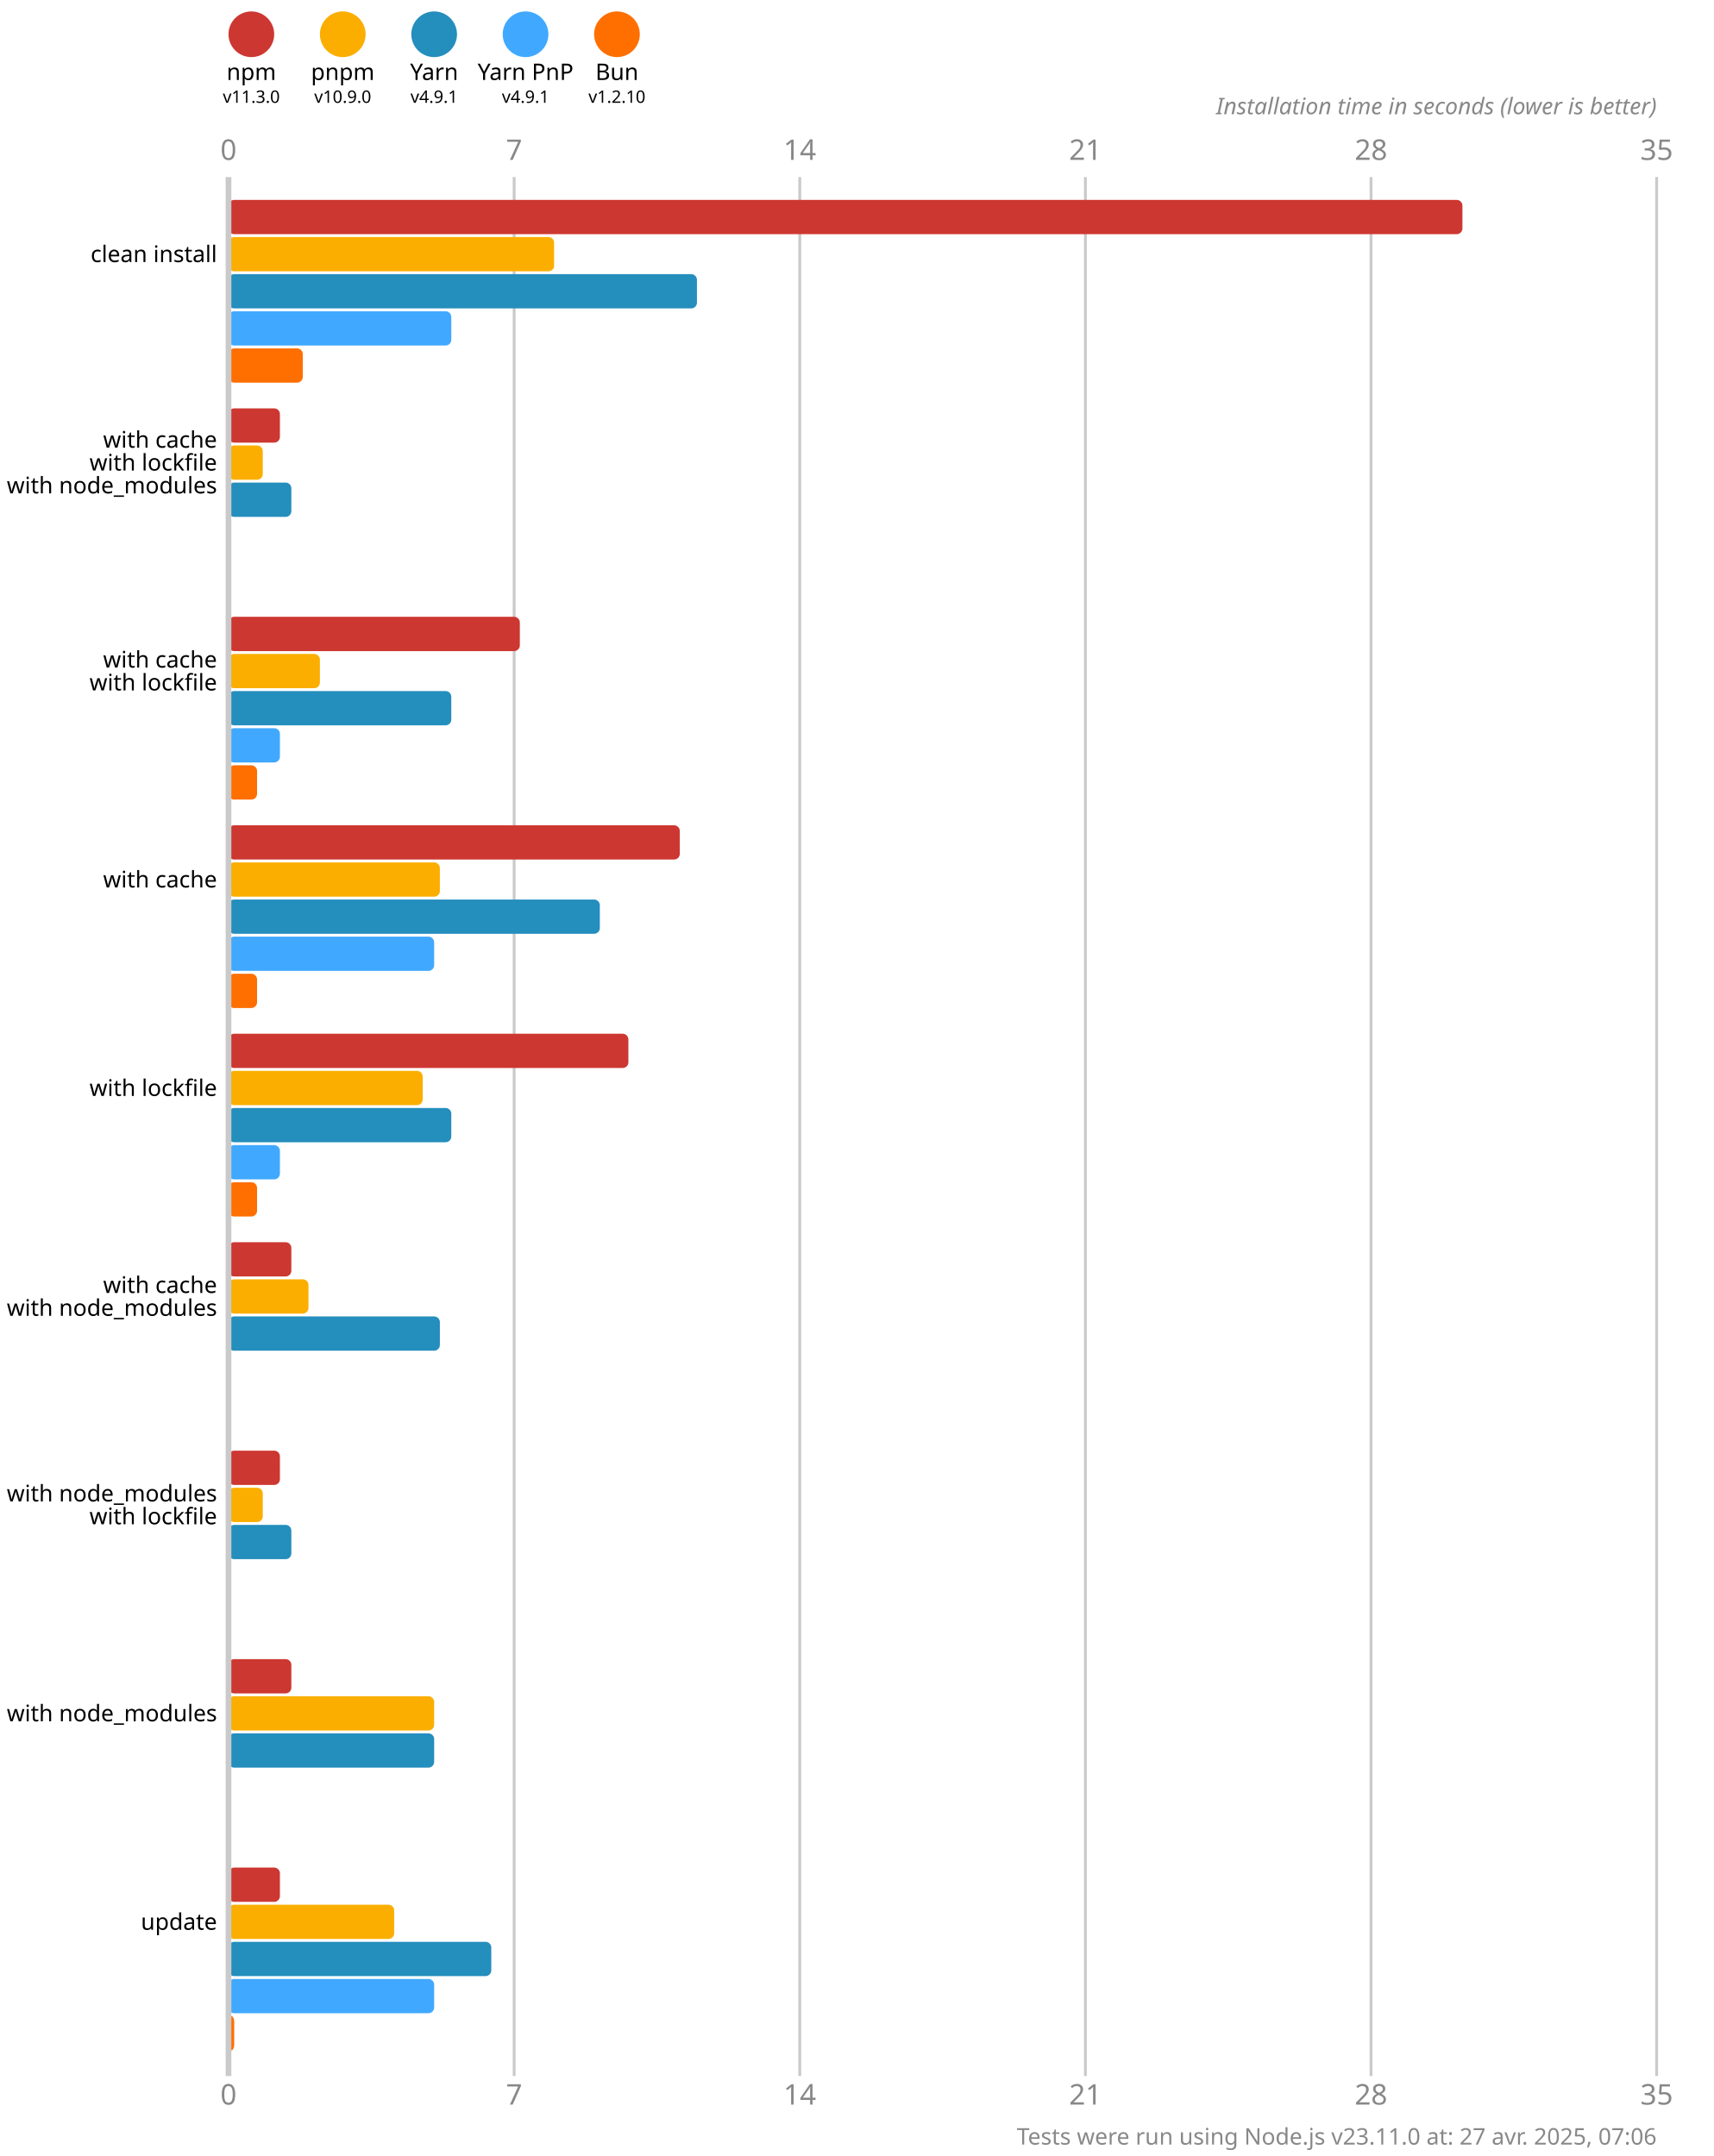
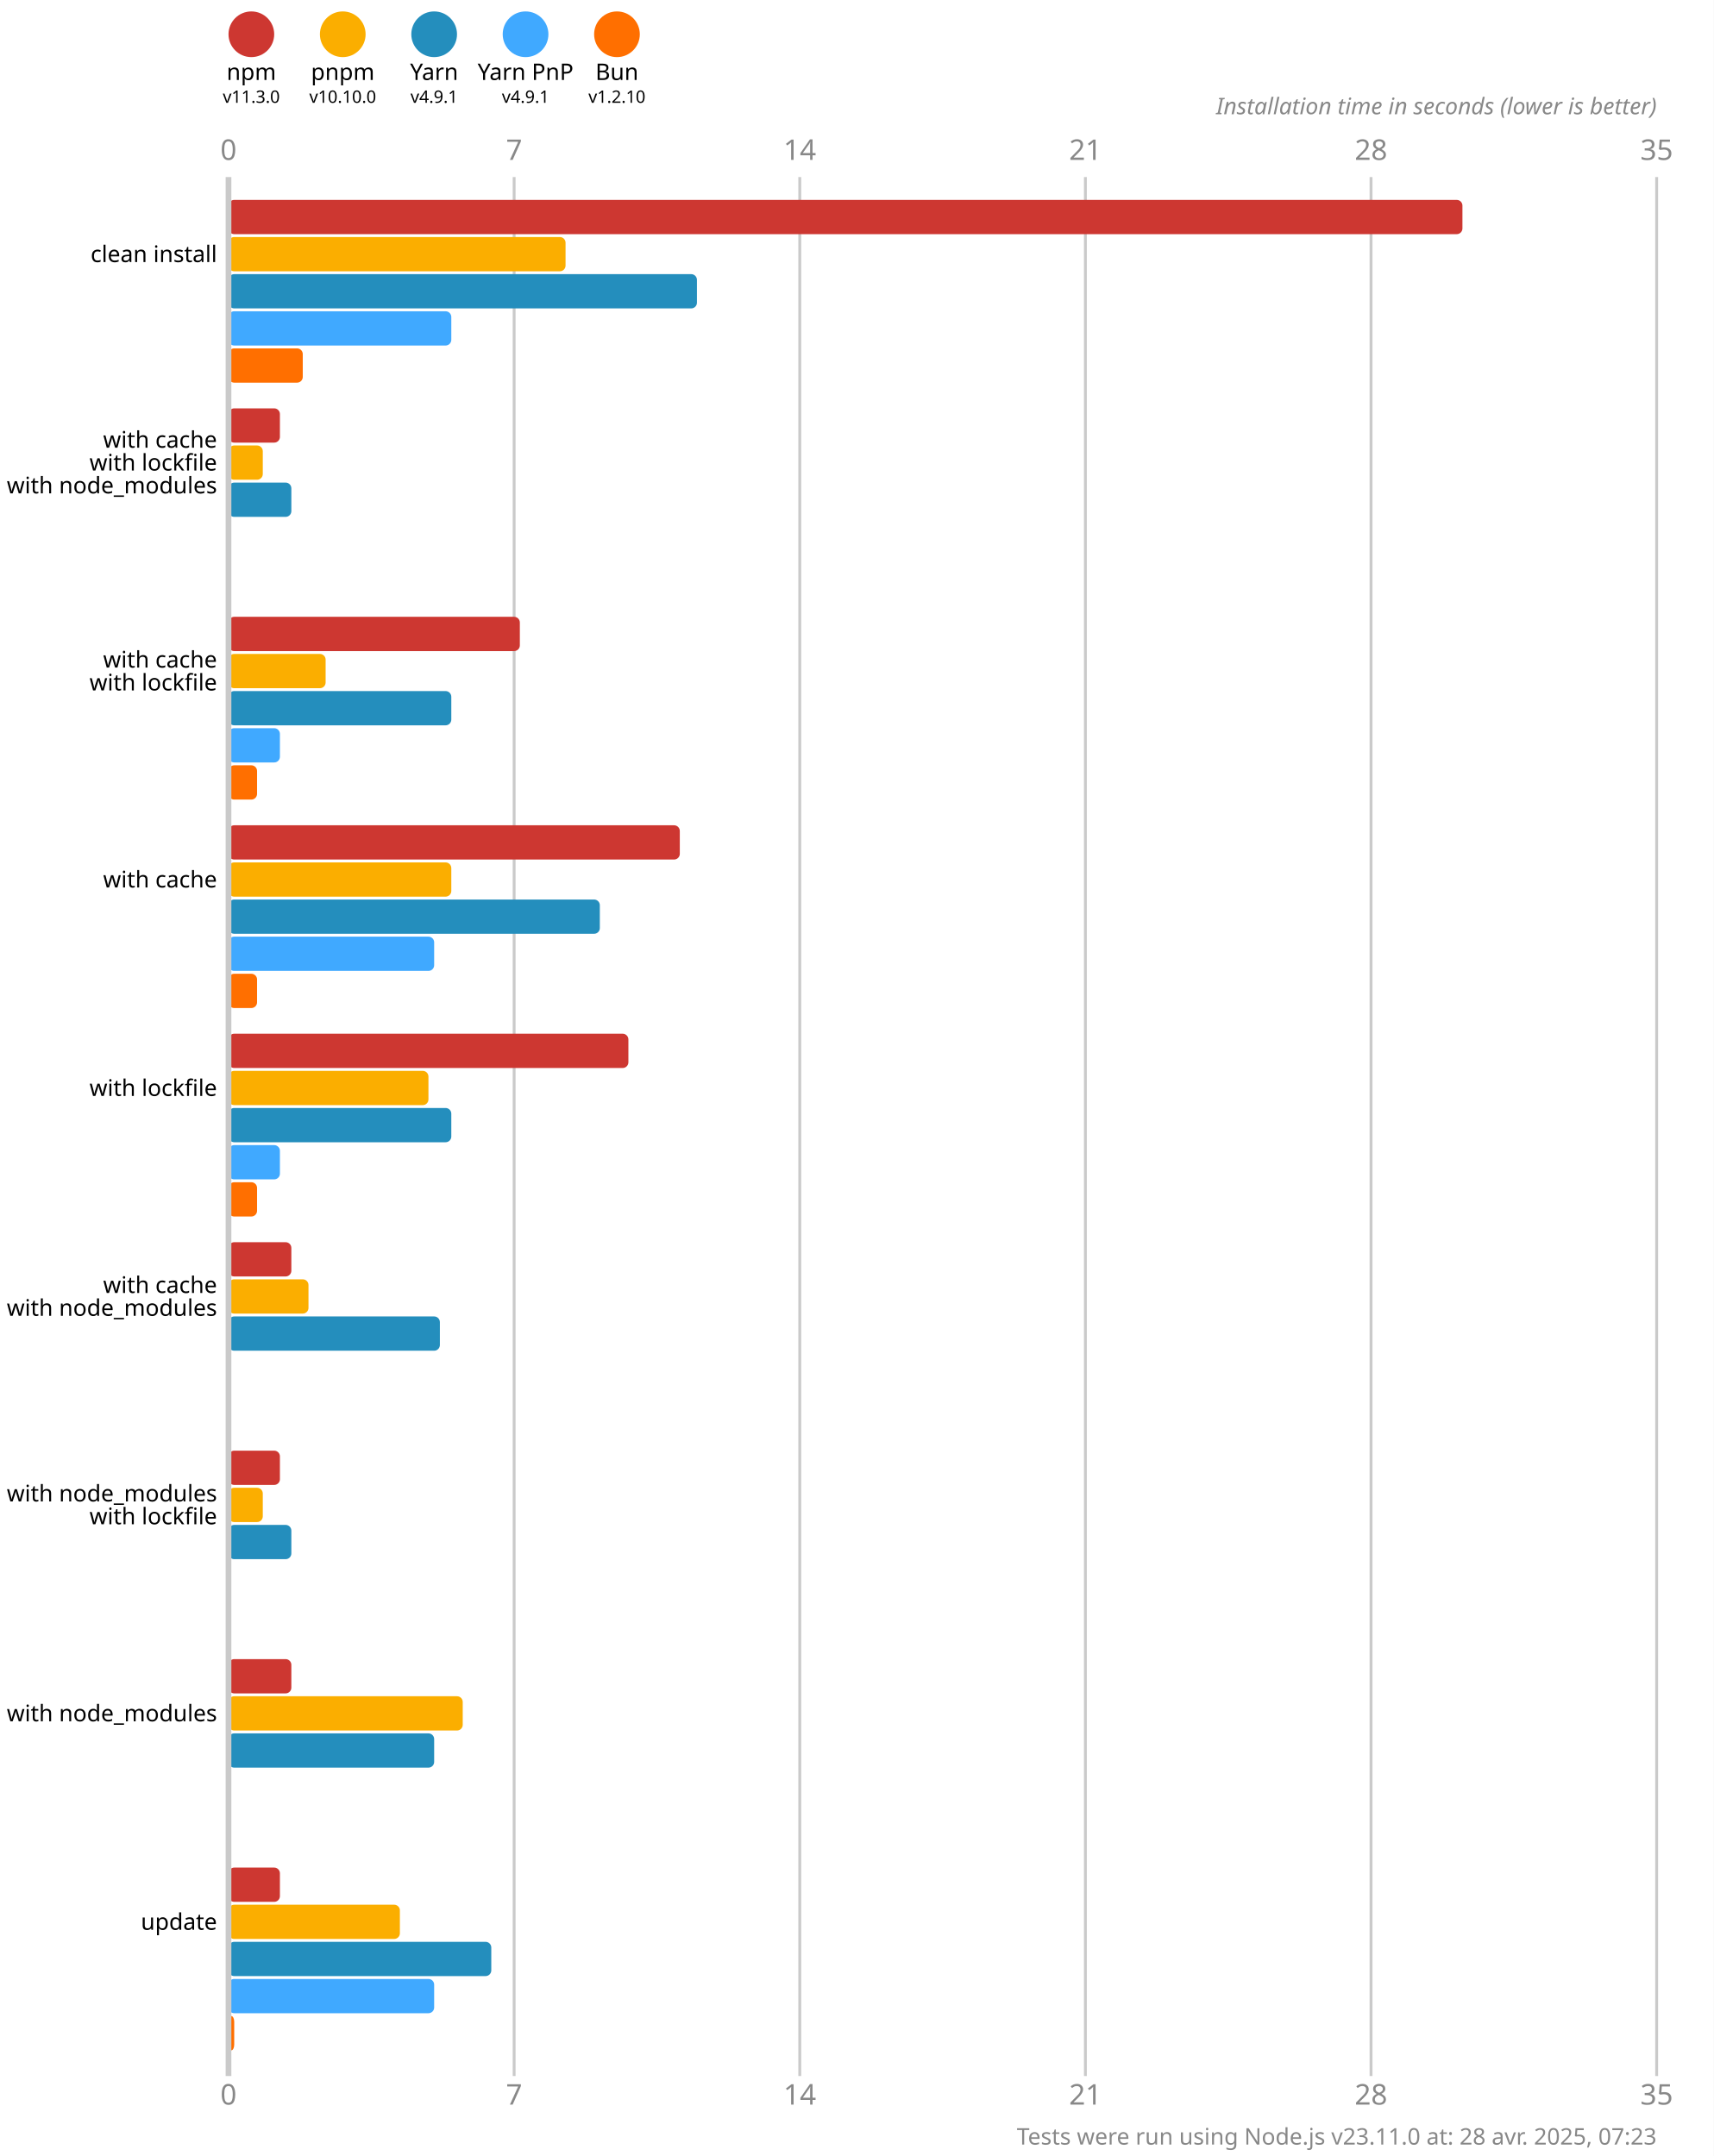
<svg xmlns="http://www.w3.org/2000/svg" version="1.1" viewBox="0 0 300 377.5">
  <style>
    .font { font-family: sans-serif; }
    .s3 { font-size: 3px; }
    .s4 { font-size: 4px; }
    .s5 { font-size: 5px; }
    .line { stroke: #cacaca; }
    .width { stroke-width: 0.5; }
    .text { fill: #888; }
  </style>
  <rect x="0" y="0" width="300" height="377.5" fill="#fff" />
  <circle cx="44" cy="6" r="4" fill="#cd3731" />
  <text x="44" y="14" class="font s4" text-anchor="middle">npm</text>
  <text x="44" y="18" class="font s3" text-anchor="middle">v11.3.0</text>
  <circle cx="60" cy="6" r="4" fill="#fbae00" />
  <text x="60" y="14" class="font s4" text-anchor="middle">pnpm</text>
-   <text x="60" y="18" class="font s3" text-anchor="middle">v10.9.0</text>
+   <text x="60" y="18" class="font s3" text-anchor="middle">v10.10.0</text>
  <circle cx="76" cy="6" r="4" fill="#248ebd" />
  <text x="76" y="14" class="font s4" text-anchor="middle">Yarn</text>
  <text x="76" y="18" class="font s3" text-anchor="middle">v4.9.1</text>
  <circle cx="92" cy="6" r="4" fill="#40a9ff" />
  <text x="92" y="14" class="font s4" text-anchor="middle">Yarn PnP</text>
  <text x="92" y="18" class="font s3" text-anchor="middle">v4.9.1</text>
  <circle cx="108" cy="6" r="4" fill="#ff6f00" />
  <text x="108" y="14" class="font s4" text-anchor="middle">Bun</text>
  <text x="108" y="18" class="font s3" text-anchor="middle">v1.2.10</text>
  <text x="40" y="28" class="font s5 text" text-anchor="middle">0</text>
  <text x="40" y="368.5" class="font s5 text" text-anchor="middle">0</text>
  <line x1="90" y1="31" x2="90" y2="363.5" class="line width" />
  <text x="90" y="28" class="font s5 text" text-anchor="middle">7</text>
  <text x="90" y="368.5" class="font s5 text" text-anchor="middle">7</text>
  <line x1="140" y1="31" x2="140" y2="363.5" class="line width" />
  <text x="140" y="28" class="font s5 text" text-anchor="middle">14</text>
  <text x="140" y="368.5" class="font s5 text" text-anchor="middle">14</text>
  <line x1="190" y1="31" x2="190" y2="363.5" class="line width" />
  <text x="190" y="28" class="font s5 text" text-anchor="middle">21</text>
  <text x="190" y="368.5" class="font s5 text" text-anchor="middle">21</text>
  <line x1="240" y1="31" x2="240" y2="363.5" class="line width" />
  <text x="240" y="28" class="font s5 text" text-anchor="middle">28</text>
  <text x="240" y="368.5" class="font s5 text" text-anchor="middle">28</text>
  <line x1="290" y1="31" x2="290" y2="363.5" class="line width" />
  <text x="290" y="28" class="font s5 text" text-anchor="middle">35</text>
  <text x="290" y="368.5" class="font s5 text" text-anchor="middle">35</text>
  <text x="290" y="20" class="font s4 text" font-style="italic" text-anchor="end">Installation time in seconds (lower is better)</text>
  <rect x="40" y="35" width="216" height="6" fill="#cd3731" rx="1" ry="1" />
-   <rect x="40" y="41.5" width="57" height="6" fill="#fbae00" rx="1" ry="1" />
+   <rect x="40" y="41.5" width="59" height="6" fill="#fbae00" rx="1" ry="1" />
  <rect x="40" y="48" width="82" height="6" fill="#248ebd" rx="1" ry="1" />
  <rect x="40" y="54.5" width="39" height="6" fill="#40a9ff" rx="1" ry="1" />
  <rect x="40" y="61" width="13" height="6" fill="#ff6f00" rx="1" ry="1" />
  <rect x="40" y="71.5" width="9" height="6" fill="#cd3731" rx="1" ry="1" />
  <rect x="40" y="78" width="6" height="6" fill="#fbae00" rx="1" ry="1" />
  <rect x="40" y="84.5" width="11" height="6" fill="#248ebd" rx="1" ry="1" />
  <rect x="40" y="91" width="0" height="6" fill="#40a9ff" rx="1" ry="1" />
  <rect x="40" y="97.5" width="0" height="6" fill="#ff6f00" rx="1" ry="1" />
  <rect x="40" y="108" width="51" height="6" fill="#cd3731" rx="1" ry="1" />
-   <rect x="40" y="114.5" width="16" height="6" fill="#fbae00" rx="1" ry="1" />
+   <rect x="40" y="114.5" width="17" height="6" fill="#fbae00" rx="1" ry="1" />
  <rect x="40" y="121" width="39" height="6" fill="#248ebd" rx="1" ry="1" />
  <rect x="40" y="127.5" width="9" height="6" fill="#40a9ff" rx="1" ry="1" />
  <rect x="40" y="134" width="5" height="6" fill="#ff6f00" rx="1" ry="1" />
  <rect x="40" y="144.5" width="79" height="6" fill="#cd3731" rx="1" ry="1" />
-   <rect x="40" y="151" width="37" height="6" fill="#fbae00" rx="1" ry="1" />
+   <rect x="40" y="151" width="39" height="6" fill="#fbae00" rx="1" ry="1" />
  <rect x="40" y="157.5" width="65" height="6" fill="#248ebd" rx="1" ry="1" />
  <rect x="40" y="164" width="36" height="6" fill="#40a9ff" rx="1" ry="1" />
  <rect x="40" y="170.5" width="5" height="6" fill="#ff6f00" rx="1" ry="1" />
  <rect x="40" y="181" width="70" height="6" fill="#cd3731" rx="1" ry="1" />
-   <rect x="40" y="187.5" width="34" height="6" fill="#fbae00" rx="1" ry="1" />
+   <rect x="40" y="187.5" width="35" height="6" fill="#fbae00" rx="1" ry="1" />
  <rect x="40" y="194" width="39" height="6" fill="#248ebd" rx="1" ry="1" />
  <rect x="40" y="200.5" width="9" height="6" fill="#40a9ff" rx="1" ry="1" />
  <rect x="40" y="207" width="5" height="6" fill="#ff6f00" rx="1" ry="1" />
  <rect x="40" y="217.5" width="11" height="6" fill="#cd3731" rx="1" ry="1" />
  <rect x="40" y="224" width="14" height="6" fill="#fbae00" rx="1" ry="1" />
  <rect x="40" y="230.5" width="37" height="6" fill="#248ebd" rx="1" ry="1" />
  <rect x="40" y="237" width="0" height="6" fill="#40a9ff" rx="1" ry="1" />
  <rect x="40" y="243.5" width="0" height="6" fill="#ff6f00" rx="1" ry="1" />
  <rect x="40" y="254" width="9" height="6" fill="#cd3731" rx="1" ry="1" />
  <rect x="40" y="260.5" width="6" height="6" fill="#fbae00" rx="1" ry="1" />
  <rect x="40" y="267" width="11" height="6" fill="#248ebd" rx="1" ry="1" />
  <rect x="40" y="273.5" width="0" height="6" fill="#40a9ff" rx="1" ry="1" />
  <rect x="40" y="280" width="0" height="6" fill="#ff6f00" rx="1" ry="1" />
  <rect x="40" y="290.5" width="11" height="6" fill="#cd3731" rx="1" ry="1" />
-   <rect x="40" y="297" width="36" height="6" fill="#fbae00" rx="1" ry="1" />
+   <rect x="40" y="297" width="41" height="6" fill="#fbae00" rx="1" ry="1" />
  <rect x="40" y="303.5" width="36" height="6" fill="#248ebd" rx="1" ry="1" />
  <rect x="40" y="310" width="0" height="6" fill="#40a9ff" rx="1" ry="1" />
  <rect x="40" y="316.5" width="0" height="6" fill="#ff6f00" rx="1" ry="1" />
  <rect x="40" y="327" width="9" height="6" fill="#cd3731" rx="1" ry="1" />
-   <rect x="40" y="333.5" width="29" height="6" fill="#fbae00" rx="1" ry="1" />
+   <rect x="40" y="333.5" width="30" height="6" fill="#fbae00" rx="1" ry="1" />
  <rect x="40" y="340" width="46" height="6" fill="#248ebd" rx="1" ry="1" />
  <rect x="40" y="346.5" width="36" height="6" fill="#40a9ff" rx="1" ry="1" />
  <rect x="40" y="353" width="1" height="6" fill="#ff6f00" rx="1" ry="1" />
  <line x1="40" y1="31" x2="40" y2="363.5" class="line" />
  <text x="38" y="44.5" class="font s4" dominant-baseline="middle" text-anchor="end">clean install</text>
  <text x="38" y="77" class="font s4" dominant-baseline="middle" text-anchor="end">with cache</text>
  <text x="38" y="81" class="font s4" dominant-baseline="middle" text-anchor="end">with lockfile</text>
  <text x="38" y="85" class="font s4" dominant-baseline="middle" text-anchor="end">with node_modules</text>
  <text x="38" y="115.5" class="font s4" dominant-baseline="middle" text-anchor="end">with cache</text>
  <text x="38" y="119.5" class="font s4" dominant-baseline="middle" text-anchor="end">with lockfile</text>
  <text x="38" y="154" class="font s4" dominant-baseline="middle" text-anchor="end">with cache</text>
  <text x="38" y="190.5" class="font s4" dominant-baseline="middle" text-anchor="end">with lockfile</text>
  <text x="38" y="225" class="font s4" dominant-baseline="middle" text-anchor="end">with cache</text>
  <text x="38" y="229" class="font s4" dominant-baseline="middle" text-anchor="end">with node_modules</text>
  <text x="38" y="261.5" class="font s4" dominant-baseline="middle" text-anchor="end">with node_modules</text>
  <text x="38" y="265.5" class="font s4" dominant-baseline="middle" text-anchor="end">with lockfile</text>
  <text x="38" y="300" class="font s4" dominant-baseline="middle" text-anchor="end">with node_modules</text>
  <text x="38" y="336.5" class="font s4" dominant-baseline="middle" text-anchor="end">update</text>
-   <text x="290" y="375.5" class="font s4 text" text-anchor="end">Tests were run using Node.js v23.11.0 at: 27 avr. 2025, 07:06</text>
+   <text x="290" y="375.5" class="font s4 text" text-anchor="end">Tests were run using Node.js v23.11.0 at: 28 avr. 2025, 07:23</text>
</svg>
